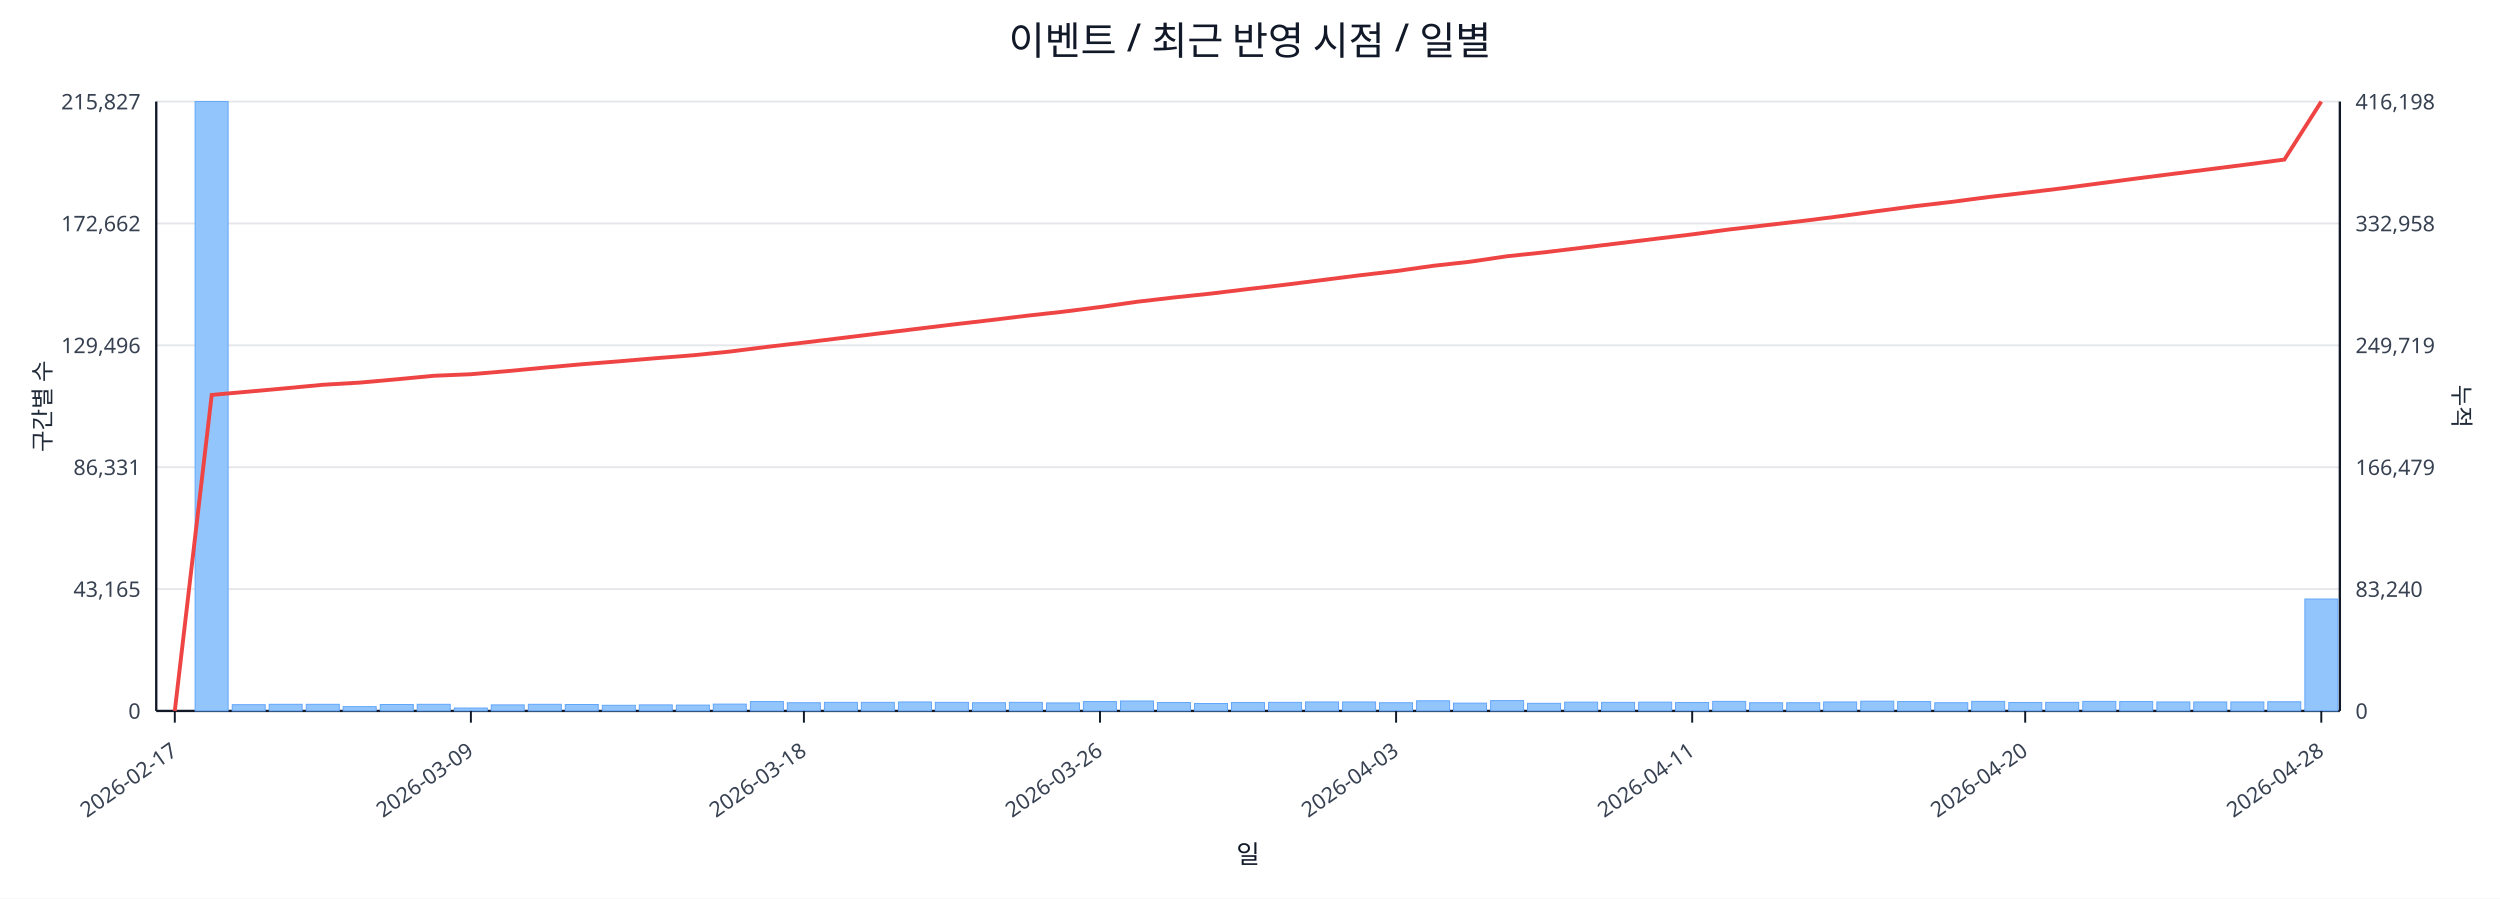
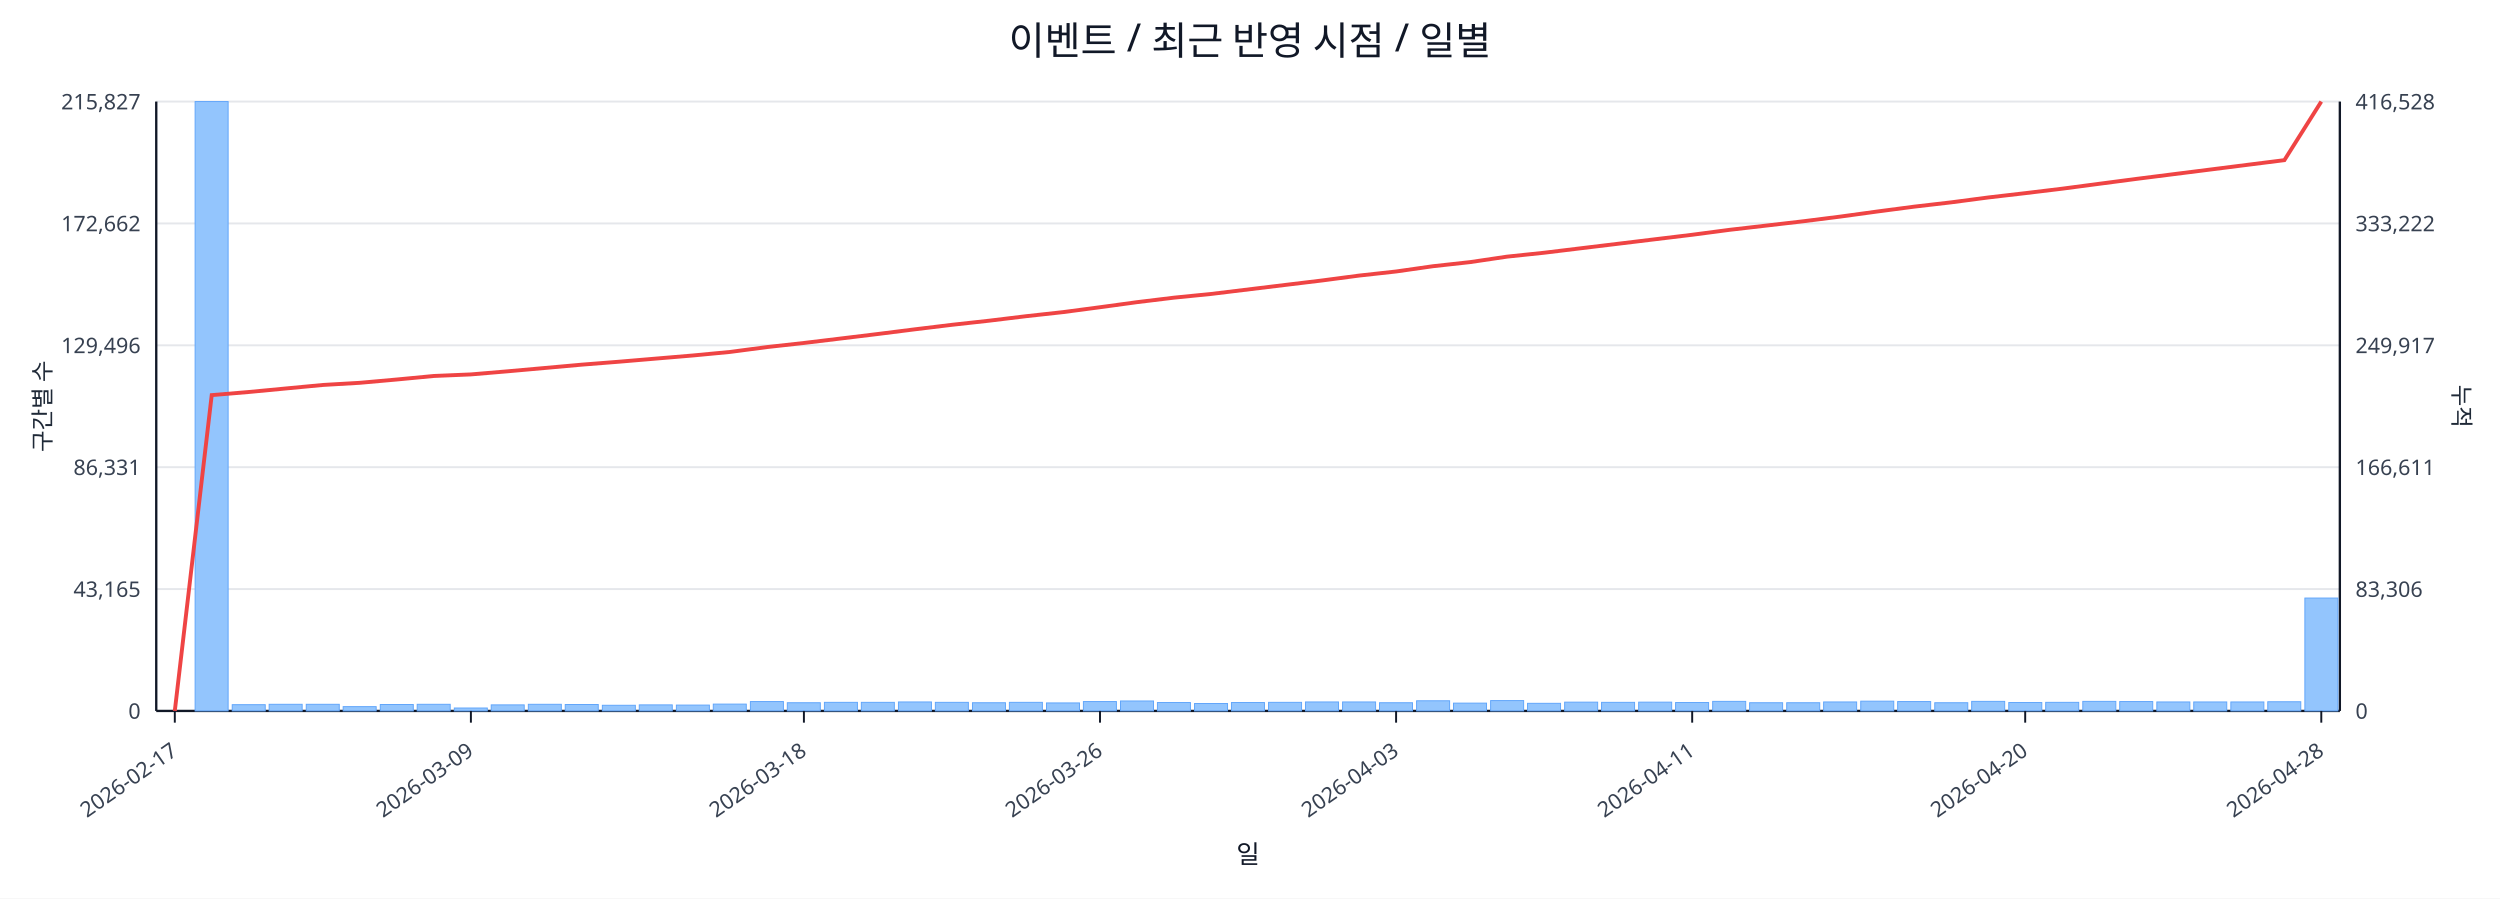
<svg xmlns="http://www.w3.org/2000/svg" width="1280" height="460" viewBox="0 0 1280 460">
  <rect x="0" y="0" width="100%" height="100%" fill="#ffffff" />
  <text x="640.0" y="28" font-size="20" text-anchor="middle" font-family="sans-serif" fill="#111827">이벤트 / 최근 반영 시점 / 일별</text>
  <line x1="80.0" y1="52.0" x2="1198.0" y2="52.0" stroke="#e5e7eb" stroke-width="1" />
  <text x="72.0" y="56.0" font-size="11" text-anchor="end" font-family="sans-serif" fill="#374151">215,827</text>
-   <text x="1206.0" y="56.0" font-size="11" text-anchor="start" font-family="sans-serif" fill="#374151">416,198</text>
+   <text x="1206.0" y="56.0" font-size="11" text-anchor="start" font-family="sans-serif" fill="#374151">416,528</text>
  <line x1="80.0" y1="114.4" x2="1198.0" y2="114.4" stroke="#e5e7eb" stroke-width="1" />
  <text x="72.0" y="118.4" font-size="11" text-anchor="end" font-family="sans-serif" fill="#374151">172,662</text>
-   <text x="1206.0" y="118.4" font-size="11" text-anchor="start" font-family="sans-serif" fill="#374151">332,958</text>
+   <text x="1206.0" y="118.4" font-size="11" text-anchor="start" font-family="sans-serif" fill="#374151">333,222</text>
  <line x1="80.0" y1="176.8" x2="1198.0" y2="176.8" stroke="#e5e7eb" stroke-width="1" />
  <text x="72.0" y="180.8" font-size="11" text-anchor="end" font-family="sans-serif" fill="#374151">129,496</text>
-   <text x="1206.0" y="180.8" font-size="11" text-anchor="start" font-family="sans-serif" fill="#374151">249,719</text>
+   <text x="1206.0" y="180.8" font-size="11" text-anchor="start" font-family="sans-serif" fill="#374151">249,917</text>
  <line x1="80.0" y1="239.2" x2="1198.0" y2="239.2" stroke="#e5e7eb" stroke-width="1" />
  <text x="72.0" y="243.2" font-size="11" text-anchor="end" font-family="sans-serif" fill="#374151">86,331</text>
-   <text x="1206.0" y="243.2" font-size="11" text-anchor="start" font-family="sans-serif" fill="#374151">166,479</text>
+   <text x="1206.0" y="243.2" font-size="11" text-anchor="start" font-family="sans-serif" fill="#374151">166,611</text>
  <line x1="80.0" y1="301.6" x2="1198.0" y2="301.6" stroke="#e5e7eb" stroke-width="1" />
  <text x="72.0" y="305.6" font-size="11" text-anchor="end" font-family="sans-serif" fill="#374151">43,165</text>
-   <text x="1206.0" y="305.6" font-size="11" text-anchor="start" font-family="sans-serif" fill="#374151">83,240</text>
+   <text x="1206.0" y="305.6" font-size="11" text-anchor="start" font-family="sans-serif" fill="#374151">83,306</text>
  <line x1="80.0" y1="364.0" x2="1198.0" y2="364.0" stroke="#e5e7eb" stroke-width="1" />
  <text x="72.0" y="368.0" font-size="11" text-anchor="end" font-family="sans-serif" fill="#374151">0</text>
  <text x="1206.0" y="368.0" font-size="11" text-anchor="start" font-family="sans-serif" fill="#374151">0</text>
  <line x1="80.0" y1="364.0" x2="1198.0" y2="364.0" stroke="#111827" stroke-width="1.2" />
  <line x1="80.0" y1="52.0" x2="80.0" y2="364.0" stroke="#111827" stroke-width="1.2" />
  <line x1="1198.0" y1="52.0" x2="1198.0" y2="364.0" stroke="#111827" stroke-width="1.2" />
  <rect x="81.0" y="364.0" width="16.9" height="0.0" fill="#93c5fd" stroke="#60a5fa" stroke-width="0.5" />
  <rect x="99.9" y="52.0" width="16.9" height="312.0" fill="#93c5fd" stroke="#60a5fa" stroke-width="0.5" />
  <rect x="118.9" y="360.8" width="16.9" height="3.2" fill="#93c5fd" stroke="#60a5fa" stroke-width="0.5" />
  <rect x="137.8" y="360.6" width="16.9" height="3.4" fill="#93c5fd" stroke="#60a5fa" stroke-width="0.5" />
  <rect x="156.8" y="360.6" width="16.9" height="3.4" fill="#93c5fd" stroke="#60a5fa" stroke-width="0.5" />
  <rect x="175.7" y="361.8" width="16.9" height="2.2" fill="#93c5fd" stroke="#60a5fa" stroke-width="0.5" />
  <rect x="194.7" y="360.7" width="16.9" height="3.3" fill="#93c5fd" stroke="#60a5fa" stroke-width="0.5" />
  <rect x="213.6" y="360.6" width="16.9" height="3.4" fill="#93c5fd" stroke="#60a5fa" stroke-width="0.5" />
  <rect x="232.6" y="362.5" width="16.9" height="1.5" fill="#93c5fd" stroke="#60a5fa" stroke-width="0.5" />
  <rect x="251.5" y="360.9" width="16.9" height="3.1" fill="#93c5fd" stroke="#60a5fa" stroke-width="0.5" />
  <rect x="270.5" y="360.6" width="16.9" height="3.4" fill="#93c5fd" stroke="#60a5fa" stroke-width="0.5" />
  <rect x="289.4" y="360.7" width="16.9" height="3.3" fill="#93c5fd" stroke="#60a5fa" stroke-width="0.5" />
  <rect x="308.4" y="361.1" width="16.9" height="2.9" fill="#93c5fd" stroke="#60a5fa" stroke-width="0.5" />
  <rect x="327.3" y="360.9" width="16.9" height="3.1" fill="#93c5fd" stroke="#60a5fa" stroke-width="0.5" />
  <rect x="346.3" y="361.0" width="16.9" height="3.0" fill="#93c5fd" stroke="#60a5fa" stroke-width="0.5" />
  <rect x="365.2" y="360.5" width="16.9" height="3.5" fill="#93c5fd" stroke="#60a5fa" stroke-width="0.5" />
  <rect x="384.2" y="359.2" width="16.9" height="4.8" fill="#93c5fd" stroke="#60a5fa" stroke-width="0.5" />
  <rect x="403.1" y="359.8" width="16.9" height="4.2" fill="#93c5fd" stroke="#60a5fa" stroke-width="0.5" />
  <rect x="422.1" y="359.6" width="16.9" height="4.4" fill="#93c5fd" stroke="#60a5fa" stroke-width="0.5" />
  <rect x="441.0" y="359.6" width="16.9" height="4.4" fill="#93c5fd" stroke="#60a5fa" stroke-width="0.5" />
  <rect x="460.0" y="359.4" width="16.9" height="4.6" fill="#93c5fd" stroke="#60a5fa" stroke-width="0.5" />
  <rect x="478.9" y="359.6" width="16.9" height="4.4" fill="#93c5fd" stroke="#60a5fa" stroke-width="0.5" />
  <rect x="497.9" y="359.8" width="16.9" height="4.2" fill="#93c5fd" stroke="#60a5fa" stroke-width="0.5" />
  <rect x="516.8" y="359.6" width="16.9" height="4.4" fill="#93c5fd" stroke="#60a5fa" stroke-width="0.5" />
  <rect x="535.8" y="359.9" width="16.9" height="4.1" fill="#93c5fd" stroke="#60a5fa" stroke-width="0.5" />
  <rect x="554.7" y="359.2" width="16.9" height="4.8" fill="#93c5fd" stroke="#60a5fa" stroke-width="0.5" />
  <rect x="573.7" y="358.9" width="16.9" height="5.1" fill="#93c5fd" stroke="#60a5fa" stroke-width="0.5" />
  <rect x="592.6" y="359.7" width="16.9" height="4.3" fill="#93c5fd" stroke="#60a5fa" stroke-width="0.5" />
  <rect x="611.6" y="360.2" width="16.9" height="3.8" fill="#93c5fd" stroke="#60a5fa" stroke-width="0.5" />
  <rect x="630.5" y="359.7" width="16.9" height="4.3" fill="#93c5fd" stroke="#60a5fa" stroke-width="0.5" />
  <rect x="649.5" y="359.6" width="16.9" height="4.4" fill="#93c5fd" stroke="#60a5fa" stroke-width="0.5" />
  <rect x="668.4" y="359.4" width="16.9" height="4.6" fill="#93c5fd" stroke="#60a5fa" stroke-width="0.5" />
  <rect x="687.4" y="359.4" width="16.9" height="4.6" fill="#93c5fd" stroke="#60a5fa" stroke-width="0.5" />
  <rect x="706.3" y="359.8" width="16.9" height="4.2" fill="#93c5fd" stroke="#60a5fa" stroke-width="0.5" />
  <rect x="725.3" y="358.8" width="16.9" height="5.2" fill="#93c5fd" stroke="#60a5fa" stroke-width="0.5" />
  <rect x="744.2" y="360.0" width="16.9" height="4.0" fill="#93c5fd" stroke="#60a5fa" stroke-width="0.5" />
  <rect x="763.2" y="358.7" width="16.9" height="5.3" fill="#93c5fd" stroke="#60a5fa" stroke-width="0.5" />
  <rect x="782.1" y="360.1" width="16.9" height="3.9" fill="#93c5fd" stroke="#60a5fa" stroke-width="0.5" />
  <rect x="801.1" y="359.5" width="16.9" height="4.5" fill="#93c5fd" stroke="#60a5fa" stroke-width="0.5" />
  <rect x="820.0" y="359.6" width="16.9" height="4.4" fill="#93c5fd" stroke="#60a5fa" stroke-width="0.5" />
  <rect x="839.0" y="359.5" width="16.9" height="4.5" fill="#93c5fd" stroke="#60a5fa" stroke-width="0.5" />
  <rect x="857.9" y="359.7" width="16.9" height="4.3" fill="#93c5fd" stroke="#60a5fa" stroke-width="0.5" />
  <rect x="876.9" y="359.1" width="16.9" height="4.9" fill="#93c5fd" stroke="#60a5fa" stroke-width="0.5" />
  <rect x="895.8" y="359.8" width="16.9" height="4.2" fill="#93c5fd" stroke="#60a5fa" stroke-width="0.5" />
  <rect x="914.8" y="359.8" width="16.9" height="4.2" fill="#93c5fd" stroke="#60a5fa" stroke-width="0.5" />
  <rect x="933.7" y="359.4" width="16.9" height="4.6" fill="#93c5fd" stroke="#60a5fa" stroke-width="0.5" />
  <rect x="952.7" y="359.0" width="16.9" height="5.0" fill="#93c5fd" stroke="#60a5fa" stroke-width="0.5" />
  <rect x="971.6" y="359.2" width="16.9" height="4.8" fill="#93c5fd" stroke="#60a5fa" stroke-width="0.5" />
  <rect x="990.6" y="359.8" width="16.9" height="4.2" fill="#93c5fd" stroke="#60a5fa" stroke-width="0.5" />
  <rect x="1009.5" y="359.1" width="16.9" height="4.9" fill="#93c5fd" stroke="#60a5fa" stroke-width="0.5" />
  <rect x="1028.5" y="359.7" width="16.9" height="4.3" fill="#93c5fd" stroke="#60a5fa" stroke-width="0.5" />
  <rect x="1047.4" y="359.6" width="16.9" height="4.4" fill="#93c5fd" stroke="#60a5fa" stroke-width="0.5" />
  <rect x="1066.4" y="359.1" width="16.9" height="4.9" fill="#93c5fd" stroke="#60a5fa" stroke-width="0.5" />
  <rect x="1085.3" y="359.2" width="16.9" height="4.8" fill="#93c5fd" stroke="#60a5fa" stroke-width="0.5" />
  <rect x="1104.3" y="359.4" width="16.9" height="4.6" fill="#93c5fd" stroke="#60a5fa" stroke-width="0.5" />
  <rect x="1123.2" y="359.4" width="16.9" height="4.6" fill="#93c5fd" stroke="#60a5fa" stroke-width="0.5" />
  <rect x="1142.2" y="359.4" width="16.9" height="4.6" fill="#93c5fd" stroke="#60a5fa" stroke-width="0.5" />
  <rect x="1161.1" y="359.3" width="16.9" height="4.7" fill="#93c5fd" stroke="#60a5fa" stroke-width="0.5" />
-   <rect x="1180.1" y="306.7" width="16.9" height="57.3" fill="#93c5fd" stroke="#60a5fa" stroke-width="0.5" />
-   <polyline fill="none" stroke="#ef4444" stroke-width="2" points="89.5,364.0 108.4,202.2 127.4,200.5 146.3,198.8 165.3,197.0 184.2,195.9 203.2,194.2 222.1,192.4 241.1,191.6 260.0,190.0 279.0,188.2 297.9,186.5 316.9,185.0 335.8,183.4 354.8,181.9 373.7,180.0 392.7,177.6 411.6,175.4 430.6,173.1 449.5,170.8 468.5,168.5 487.4,166.2 506.4,164.0 525.3,161.7 544.3,159.6 563.2,157.2 582.2,154.5 601.1,152.3 620.1,150.3 639.0,148.0 657.9,145.8 676.9,143.4 695.8,141.0 714.8,138.8 733.7,136.1 752.7,134.0 771.6,131.2 790.6,129.2 809.5,126.9 828.5,124.6 847.4,122.3 866.4,120.0 885.3,117.5 904.3,115.3 923.2,113.1 942.2,110.7 961.1,108.1 980.1,105.6 999.0,103.4 1018.0,100.9 1036.9,98.7 1055.9,96.4 1074.8,93.9 1093.8,91.4 1112.7,89.0 1131.7,86.6 1150.6,84.2 1169.6,81.7 1188.5,52.0" />
+   <rect x="1180.1" y="306.2" width="16.9" height="57.8" fill="#93c5fd" stroke="#60a5fa" stroke-width="0.5" />
+   <polyline fill="none" stroke="#ef4444" stroke-width="2" points="89.5,364.0 108.4,202.3 127.4,200.7 146.3,198.9 165.3,197.1 184.2,196.0 203.2,194.3 222.1,192.5 241.1,191.7 260.0,190.1 279.0,188.4 297.9,186.7 316.9,185.2 335.8,183.6 354.8,182.0 373.7,180.2 392.7,177.7 411.6,175.6 430.6,173.3 449.5,171.0 468.5,168.6 487.4,166.3 506.4,164.2 525.3,161.9 544.3,159.8 563.2,157.3 582.2,154.7 601.1,152.4 620.1,150.5 639.0,148.2 657.9,145.9 676.9,143.6 695.8,141.1 714.8,139.0 733.7,136.3 752.7,134.2 771.6,131.4 790.6,129.4 809.5,127.1 828.5,124.8 847.4,122.5 866.4,120.2 885.3,117.7 904.3,115.5 923.2,113.3 942.2,110.9 961.1,108.3 980.1,105.8 999.0,103.6 1018.0,101.1 1036.9,98.9 1055.9,96.6 1074.8,94.1 1093.8,91.6 1112.7,89.2 1131.7,86.8 1150.6,84.4 1169.6,82.0 1188.5,52.0" />
  <line x1="89.5" y1="364.0" x2="89.5" y2="370.0" stroke="#111827" stroke-width="1" />
  <text x="91.5" y="386.0" font-size="11" text-anchor="end" transform="rotate(-35 91.5 386.0)" font-family="sans-serif" fill="#374151">2026-02-17</text>
  <line x1="241.1" y1="364.0" x2="241.1" y2="370.0" stroke="#111827" stroke-width="1" />
  <text x="243.1" y="386.0" font-size="11" text-anchor="end" transform="rotate(-35 243.1 386.0)" font-family="sans-serif" fill="#374151">2026-03-09</text>
  <line x1="411.6" y1="364.0" x2="411.6" y2="370.0" stroke="#111827" stroke-width="1" />
  <text x="413.6" y="386.0" font-size="11" text-anchor="end" transform="rotate(-35 413.6 386.0)" font-family="sans-serif" fill="#374151">2026-03-18</text>
  <line x1="563.2" y1="364.0" x2="563.2" y2="370.0" stroke="#111827" stroke-width="1" />
  <text x="565.2" y="386.0" font-size="11" text-anchor="end" transform="rotate(-35 565.2 386.0)" font-family="sans-serif" fill="#374151">2026-03-26</text>
  <line x1="714.8" y1="364.0" x2="714.8" y2="370.0" stroke="#111827" stroke-width="1" />
  <text x="716.8" y="386.0" font-size="11" text-anchor="end" transform="rotate(-35 716.8 386.0)" font-family="sans-serif" fill="#374151">2026-04-03</text>
  <line x1="866.4" y1="364.0" x2="866.4" y2="370.0" stroke="#111827" stroke-width="1" />
  <text x="868.4" y="386.0" font-size="11" text-anchor="end" transform="rotate(-35 868.4 386.0)" font-family="sans-serif" fill="#374151">2026-04-11</text>
  <line x1="1036.9" y1="364.0" x2="1036.9" y2="370.0" stroke="#111827" stroke-width="1" />
  <text x="1038.9" y="386.0" font-size="11" text-anchor="end" transform="rotate(-35 1038.9 386.0)" font-family="sans-serif" fill="#374151">2026-04-20</text>
  <line x1="1188.5" y1="364.0" x2="1188.5" y2="370.0" stroke="#111827" stroke-width="1" />
  <text x="1190.5" y="386.0" font-size="11" text-anchor="end" transform="rotate(-35 1190.5 386.0)" font-family="sans-serif" fill="#374151">2026-04-28</text>
  <text x="26" y="208.0" font-size="12" transform="rotate(-90 26 208.0)" text-anchor="middle" font-family="sans-serif" fill="#1f2937">구간별 수</text>
  <text x="1256.0" y="208.0" font-size="12" transform="rotate(90 1256.0 208.0)" text-anchor="middle" font-family="sans-serif" fill="#1f2937">누적</text>
  <text x="639.0" y="442.0" font-size="13" text-anchor="middle" font-family="sans-serif" fill="#111827">일</text>
</svg>
